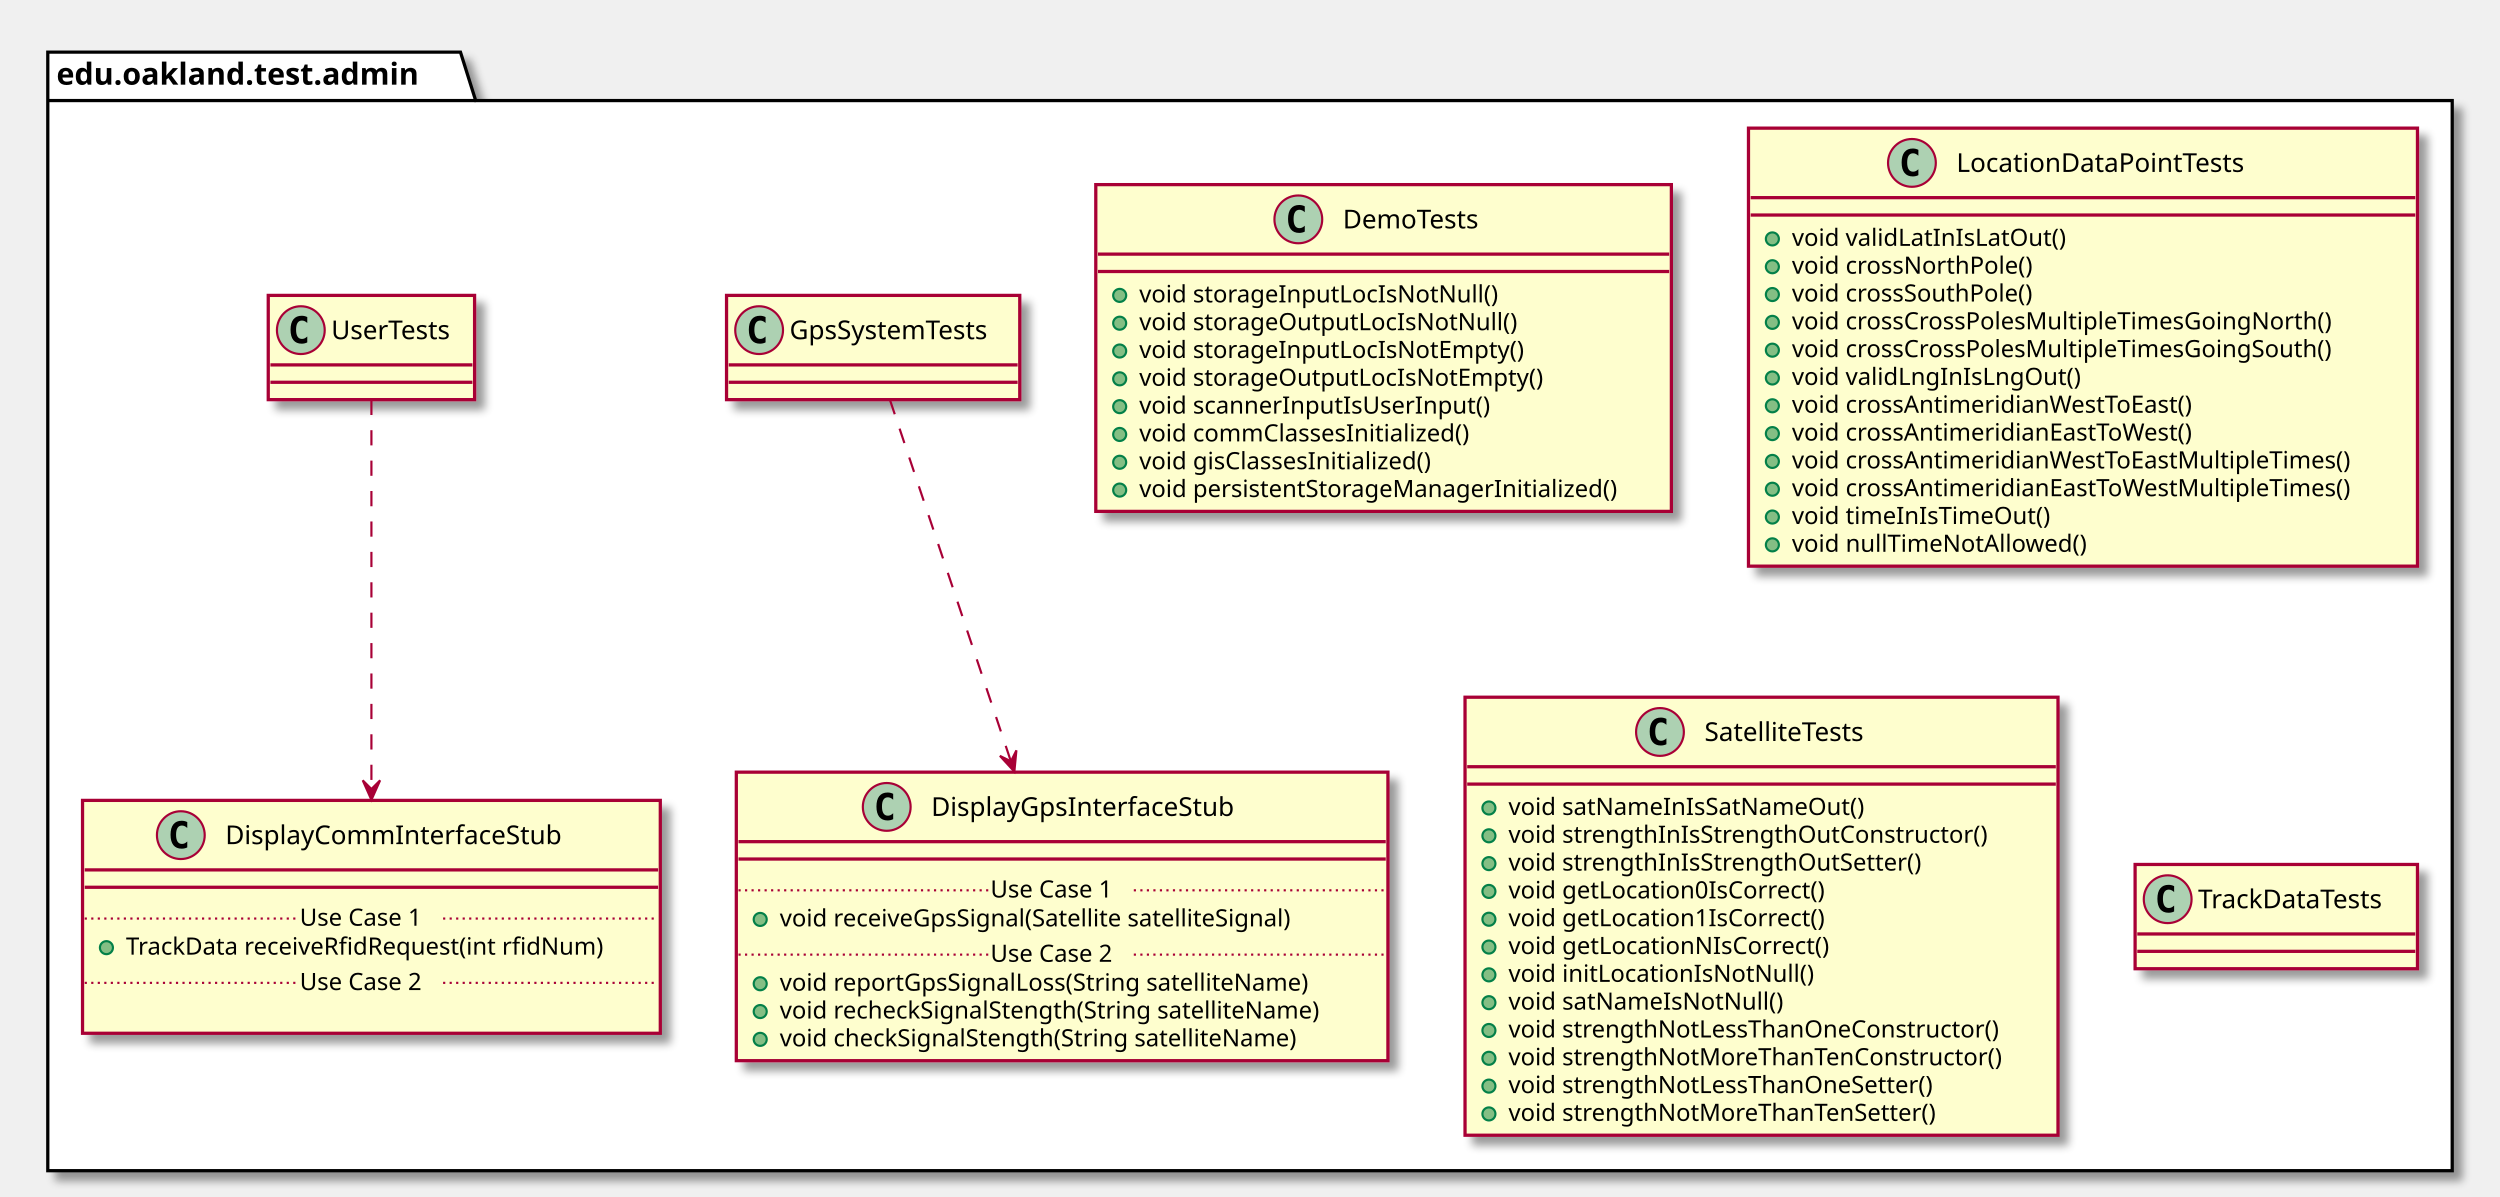
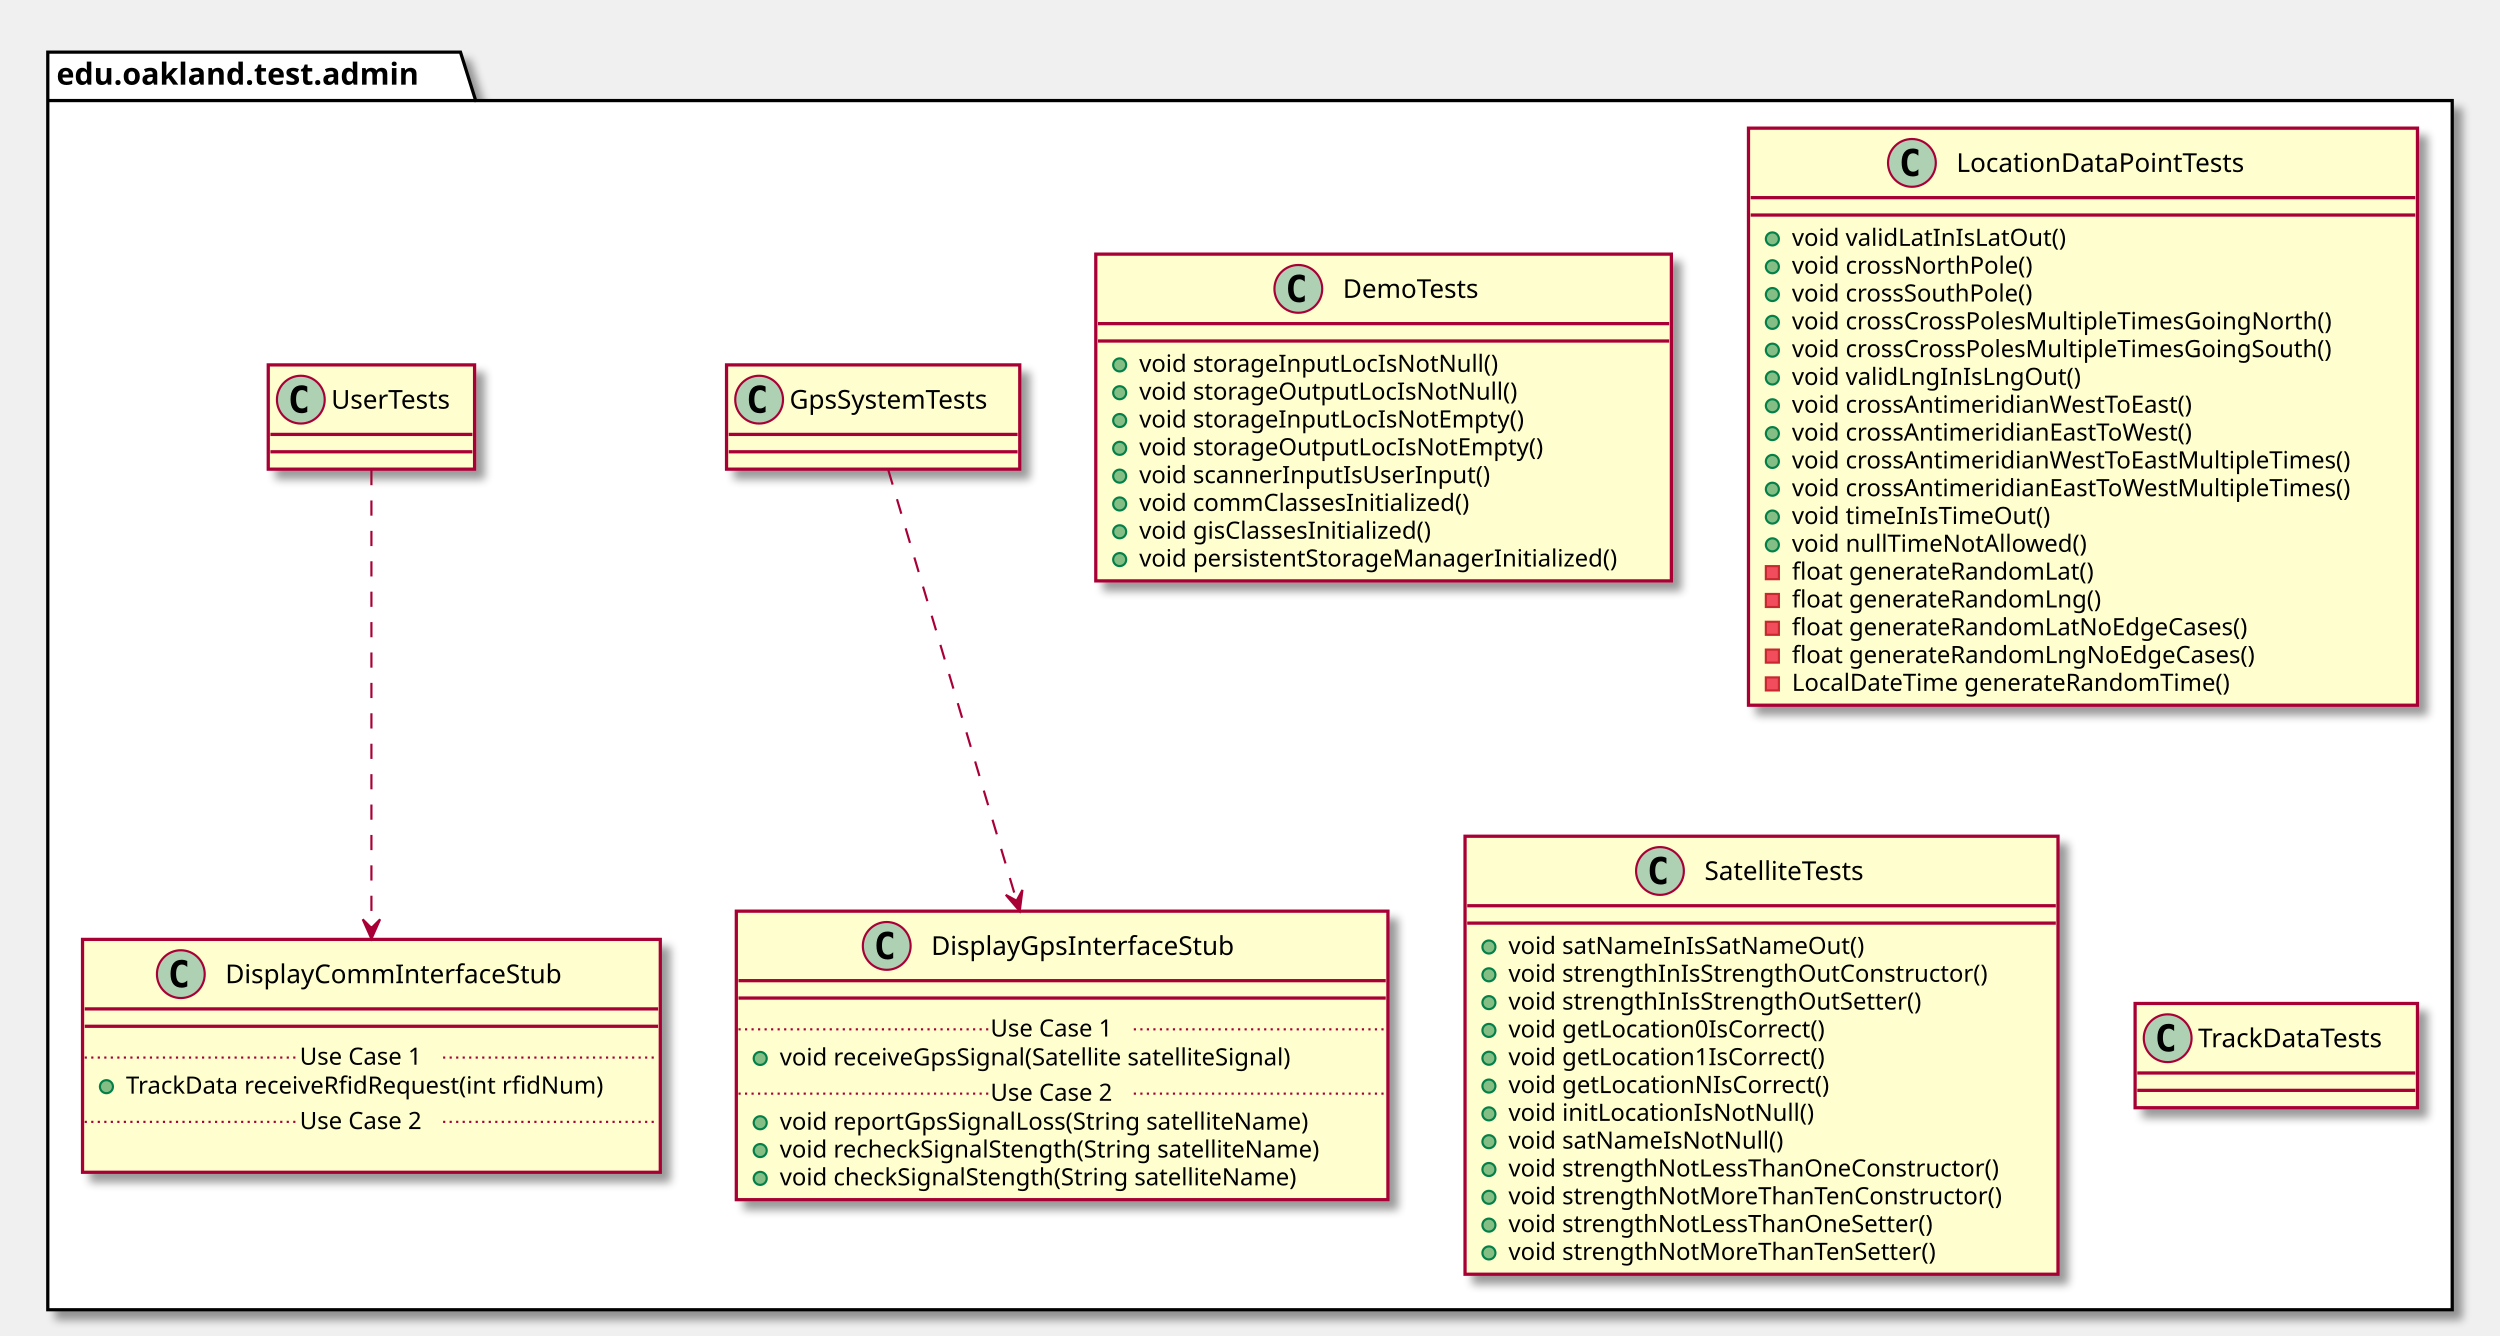
- <svg xmlns="http://www.w3.org/2000/svg" contentScriptType="application/ecmascript" contentStyleType="text/css" height="551px" preserveAspectRatio="none" style="width:1151px;height:551px;" version="1.1" viewBox="0 0 1151 551" width="1151px" zoomAndPan="magnify">
+ <svg xmlns="http://www.w3.org/2000/svg" contentScriptType="application/ecmascript" contentStyleType="text/css" height="615px" preserveAspectRatio="none" style="width:1151px;height:615px;" version="1.1" viewBox="0 0 1151 615" width="1151px" zoomAndPan="magnify">
  <defs>
-     <filter height="300%" id="fc34pk4ehwg17" width="300%" x="-1" y="-1">
+     <filter height="300%" id="fv2ipaeovh0az" width="300%" x="-1" y="-1">
      <feGaussianBlur result="blurOut" stdDeviation="2.0" />
      <feColorMatrix in="blurOut" result="blurOut2" type="matrix" values="0 0 0 0 0 0 0 0 0 0 0 0 0 0 0 0 0 0 .4 0" />
      <feOffset dx="4.0" dy="4.0" in="blurOut2" result="blurOut3" />
      <feBlend in="SourceGraphic" in2="blurOut3" mode="normal" />
    </filter>
  </defs>
  <g>
-     <polygon fill="#FFFFFF" filter="url(#fc34pk4ehwg17)" points="22,24,212,24,219,46.297,1129,46.297,1129,539,22,539,22,24" style="stroke: #000000; stroke-width: 1.5;" />
+     <polygon fill="#FFFFFF" filter="url(#fv2ipaeovh0az)" points="22,24,212,24,219,46.297,1129,46.297,1129,603,22,603,22,24" style="stroke: #000000; stroke-width: 1.5;" />
    <line style="stroke: #000000; stroke-width: 1.5;" x1="22" x2="219" y1="46.297" y2="46.297" />
    <text fill="#000000" font-family="sans-serif" font-size="14" font-weight="bold" lengthAdjust="spacingAndGlyphs" textLength="184" x="26" y="38.995">edu.oakland.test.admin</text>
-     <rect fill="#FEFECE" filter="url(#fc34pk4ehwg17)" height="150.438" id="DemoTests" style="stroke: #A80036; stroke-width: 1.5;" width="265" x="504.5" y="85" />
-     <ellipse cx="597.75" cy="101" fill="#ADD1B2" rx="11" ry="11" style="stroke: #A80036; stroke-width: 1.0;" />
-     <path d="M600.719,106.641 Q600.141,106.938 599.5,107.078 Q598.859,107.234 598.156,107.234 Q595.656,107.234 594.328,105.594 Q593.016,103.938 593.016,100.812 Q593.016,97.688 594.328,96.031 Q595.656,94.375 598.156,94.375 Q598.859,94.375 599.5,94.531 Q600.156,94.688 600.719,94.984 L600.719,97.703 Q600.094,97.125 599.5,96.859 Q598.906,96.578 598.281,96.578 Q596.938,96.578 596.25,97.656 Q595.562,98.719 595.562,100.812 Q595.562,102.906 596.25,103.984 Q596.938,105.047 598.281,105.047 Q598.906,105.047 599.5,104.781 Q600.094,104.5 600.719,103.922 L600.719,106.641 Z " />
-     <text fill="#000000" font-family="sans-serif" font-size="12" lengthAdjust="spacingAndGlyphs" textLength="70" x="618.25" y="105.154">DemoTests</text>
-     <line style="stroke: #A80036; stroke-width: 1.5;" x1="505.5" x2="768.5" y1="117" y2="117" />
-     <line style="stroke: #A80036; stroke-width: 1.5;" x1="505.5" x2="768.5" y1="125" y2="125" />
-     <ellipse cx="515.5" cy="136" fill="#84BE84" rx="3" ry="3" style="stroke: #038048; stroke-width: 1.0;" />
-     <text fill="#000000" font-family="sans-serif" font-size="11" lengthAdjust="spacingAndGlyphs" textLength="176" x="524.5" y="139.21">void storageInputLocIsNotNull()</text>
-     <ellipse cx="515.5" cy="148.805" fill="#84BE84" rx="3" ry="3" style="stroke: #038048; stroke-width: 1.0;" />
-     <text fill="#000000" font-family="sans-serif" font-size="11" lengthAdjust="spacingAndGlyphs" textLength="186" x="524.5" y="152.015">void storageOutputLocIsNotNull()</text>
-     <ellipse cx="515.5" cy="161.609" fill="#84BE84" rx="3" ry="3" style="stroke: #038048; stroke-width: 1.0;" />
-     <text fill="#000000" font-family="sans-serif" font-size="11" lengthAdjust="spacingAndGlyphs" textLength="190" x="524.5" y="164.82">void storageInputLocIsNotEmpty()</text>
-     <ellipse cx="515.5" cy="174.414" fill="#84BE84" rx="3" ry="3" style="stroke: #038048; stroke-width: 1.0;" />
-     <text fill="#000000" font-family="sans-serif" font-size="11" lengthAdjust="spacingAndGlyphs" textLength="200" x="524.5" y="177.625">void storageOutputLocIsNotEmpty()</text>
-     <ellipse cx="515.5" cy="187.219" fill="#84BE84" rx="3" ry="3" style="stroke: #038048; stroke-width: 1.0;" />
-     <text fill="#000000" font-family="sans-serif" font-size="11" lengthAdjust="spacingAndGlyphs" textLength="174" x="524.5" y="190.429">void scannerInputIsUserInput()</text>
-     <ellipse cx="515.5" cy="200.023" fill="#84BE84" rx="3" ry="3" style="stroke: #038048; stroke-width: 1.0;" />
-     <text fill="#000000" font-family="sans-serif" font-size="11" lengthAdjust="spacingAndGlyphs" textLength="168" x="524.5" y="203.234">void commClassesInitialized()</text>
-     <ellipse cx="515.5" cy="212.828" fill="#84BE84" rx="3" ry="3" style="stroke: #038048; stroke-width: 1.0;" />
-     <text fill="#000000" font-family="sans-serif" font-size="11" lengthAdjust="spacingAndGlyphs" textLength="150" x="524.5" y="216.039">void gisClassesInitialized()</text>
-     <ellipse cx="515.5" cy="225.633" fill="#84BE84" rx="3" ry="3" style="stroke: #038048; stroke-width: 1.0;" />
-     <text fill="#000000" font-family="sans-serif" font-size="11" lengthAdjust="spacingAndGlyphs" textLength="239" x="524.5" y="228.843">void persistentStorageManagerInitialized()</text>
-     <rect fill="#FEFECE" filter="url(#fc34pk4ehwg17)" height="48" id="GpsSystemTests" style="stroke: #A80036; stroke-width: 1.5;" width="135" x="334.5" y="136" />
-     <ellipse cx="349.5" cy="152" fill="#ADD1B2" rx="11" ry="11" style="stroke: #A80036; stroke-width: 1.0;" />
-     <path d="M352.469,157.641 Q351.891,157.938 351.25,158.078 Q350.609,158.234 349.906,158.234 Q347.406,158.234 346.078,156.594 Q344.766,154.938 344.766,151.812 Q344.766,148.688 346.078,147.031 Q347.406,145.375 349.906,145.375 Q350.609,145.375 351.25,145.531 Q351.906,145.688 352.469,145.984 L352.469,148.703 Q351.844,148.125 351.25,147.859 Q350.656,147.578 350.031,147.578 Q348.688,147.578 348,148.656 Q347.312,149.719 347.312,151.812 Q347.312,153.906 348,154.984 Q348.688,156.047 350.031,156.047 Q350.656,156.047 351.25,155.781 Q351.844,155.5 352.469,154.922 L352.469,157.641 Z " />
-     <text fill="#000000" font-family="sans-serif" font-size="12" lengthAdjust="spacingAndGlyphs" textLength="103" x="363.5" y="156.154">GpsSystemTests</text>
-     <line style="stroke: #A80036; stroke-width: 1.5;" x1="335.5" x2="468.5" y1="168" y2="168" />
-     <line style="stroke: #A80036; stroke-width: 1.5;" x1="335.5" x2="468.5" y1="176" y2="176" />
-     <rect fill="#FEFECE" filter="url(#fc34pk4ehwg17)" height="132.828" id="DisplayGpsInterfaceStub" style="stroke: #A80036; stroke-width: 1.5;" width="300" x="339" y="355.5" />
-     <ellipse cx="408.25" cy="371.5" fill="#ADD1B2" rx="11" ry="11" style="stroke: #A80036; stroke-width: 1.0;" />
-     <path d="M411.219,377.141 Q410.641,377.438 410,377.578 Q409.359,377.734 408.656,377.734 Q406.156,377.734 404.828,376.094 Q403.516,374.438 403.516,371.312 Q403.516,368.188 404.828,366.531 Q406.156,364.875 408.656,364.875 Q409.359,364.875 410,365.031 Q410.656,365.188 411.219,365.484 L411.219,368.203 Q410.594,367.625 410,367.359 Q409.406,367.078 408.781,367.078 Q407.438,367.078 406.75,368.156 Q406.062,369.219 406.062,371.312 Q406.062,373.406 406.75,374.484 Q407.438,375.547 408.781,375.547 Q409.406,375.547 410,375.281 Q410.594,375 411.219,374.422 L411.219,377.141 Z " />
-     <text fill="#000000" font-family="sans-serif" font-size="12" lengthAdjust="spacingAndGlyphs" textLength="153" x="428.75" y="375.654">DisplayGpsInterfaceStub</text>
-     <line style="stroke: #A80036; stroke-width: 1.5;" x1="340" x2="638" y1="387.5" y2="387.5" />
-     <line style="stroke: #A80036; stroke-width: 1.5;" x1="340" x2="638" y1="395.5" y2="395.5" />
-     <ellipse cx="350" cy="423.305" fill="#84BE84" rx="3" ry="3" style="stroke: #038048; stroke-width: 1.0;" />
-     <text fill="#000000" font-family="sans-serif" font-size="11" lengthAdjust="spacingAndGlyphs" textLength="264" x="359" y="426.515">void receiveGpsSignal(Satellite satelliteSignal)</text>
-     <line style="stroke: #A80036; stroke-width: 1.0; stroke-dasharray: 1.0,2.0;" x1="340" x2="456" y1="409.902" y2="409.902" />
-     <text fill="#000000" font-family="sans-serif" font-size="11" lengthAdjust="spacingAndGlyphs" textLength="66" x="456" y="413.21">Use Case 1</text>
-     <line style="stroke: #A80036; stroke-width: 1.0; stroke-dasharray: 1.0,2.0;" x1="522" x2="638" y1="409.902" y2="409.902" />
-     <ellipse cx="350" cy="452.914" fill="#84BE84" rx="3" ry="3" style="stroke: #038048; stroke-width: 1.0;" />
-     <text fill="#000000" font-family="sans-serif" font-size="11" lengthAdjust="spacingAndGlyphs" textLength="271" x="359" y="456.125">void reportGpsSignalLoss(String satelliteName)</text>
-     <ellipse cx="350" cy="465.719" fill="#84BE84" rx="3" ry="3" style="stroke: #038048; stroke-width: 1.0;" />
-     <text fill="#000000" font-family="sans-serif" font-size="11" lengthAdjust="spacingAndGlyphs" textLength="274" x="359" y="468.929">void recheckSignalStength(String satelliteName)</text>
-     <ellipse cx="350" cy="478.523" fill="#84BE84" rx="3" ry="3" style="stroke: #038048; stroke-width: 1.0;" />
-     <text fill="#000000" font-family="sans-serif" font-size="11" lengthAdjust="spacingAndGlyphs" textLength="262" x="359" y="481.734">void checkSignalStength(String satelliteName)</text>
-     <line style="stroke: #A80036; stroke-width: 1.0; stroke-dasharray: 1.0,2.0;" x1="340" x2="456" y1="439.512" y2="439.512" />
-     <text fill="#000000" font-family="sans-serif" font-size="11" lengthAdjust="spacingAndGlyphs" textLength="66" x="456" y="442.82">Use Case 2</text>
-     <line style="stroke: #A80036; stroke-width: 1.0; stroke-dasharray: 1.0,2.0;" x1="522" x2="638" y1="439.512" y2="439.512" />
-     <rect fill="#FEFECE" filter="url(#fc34pk4ehwg17)" height="48" id="UserTests" style="stroke: #A80036; stroke-width: 1.5;" width="95" x="123.5" y="136" />
-     <ellipse cx="138.5" cy="152" fill="#ADD1B2" rx="11" ry="11" style="stroke: #A80036; stroke-width: 1.0;" />
-     <path d="M141.469,157.641 Q140.891,157.938 140.25,158.078 Q139.609,158.234 138.906,158.234 Q136.406,158.234 135.078,156.594 Q133.766,154.938 133.766,151.812 Q133.766,148.688 135.078,147.031 Q136.406,145.375 138.906,145.375 Q139.609,145.375 140.25,145.531 Q140.906,145.688 141.469,145.984 L141.469,148.703 Q140.844,148.125 140.25,147.859 Q139.656,147.578 139.031,147.578 Q137.688,147.578 137,148.656 Q136.312,149.719 136.312,151.812 Q136.312,153.906 137,154.984 Q137.688,156.047 139.031,156.047 Q139.656,156.047 140.25,155.781 Q140.844,155.5 141.469,154.922 L141.469,157.641 Z " />
-     <text fill="#000000" font-family="sans-serif" font-size="12" lengthAdjust="spacingAndGlyphs" textLength="63" x="152.5" y="156.154">UserTests</text>
-     <line style="stroke: #A80036; stroke-width: 1.5;" x1="124.5" x2="217.5" y1="168" y2="168" />
-     <line style="stroke: #A80036; stroke-width: 1.5;" x1="124.5" x2="217.5" y1="176" y2="176" />
-     <rect fill="#FEFECE" filter="url(#fc34pk4ehwg17)" height="107.219" id="DisplayCommInterfaceStub" style="stroke: #A80036; stroke-width: 1.5;" width="266" x="38" y="368.5" />
-     <ellipse cx="83.25" cy="384.5" fill="#ADD1B2" rx="11" ry="11" style="stroke: #A80036; stroke-width: 1.0;" />
-     <path d="M86.219,390.141 Q85.641,390.438 85,390.578 Q84.359,390.734 83.656,390.734 Q81.156,390.734 79.828,389.094 Q78.516,387.438 78.516,384.312 Q78.516,381.188 79.828,379.531 Q81.156,377.875 83.656,377.875 Q84.359,377.875 85,378.031 Q85.656,378.188 86.219,378.484 L86.219,381.203 Q85.594,380.625 85,380.359 Q84.406,380.078 83.781,380.078 Q82.438,380.078 81.75,381.156 Q81.062,382.219 81.062,384.312 Q81.062,386.406 81.75,387.484 Q82.438,388.547 83.781,388.547 Q84.406,388.547 85,388.281 Q85.594,388 86.219,387.422 L86.219,390.141 Z " />
-     <text fill="#000000" font-family="sans-serif" font-size="12" lengthAdjust="spacingAndGlyphs" textLength="167" x="103.75" y="388.654">DisplayCommInterfaceStub</text>
-     <line style="stroke: #A80036; stroke-width: 1.5;" x1="39" x2="303" y1="400.5" y2="400.5" />
-     <line style="stroke: #A80036; stroke-width: 1.5;" x1="39" x2="303" y1="408.5" y2="408.5" />
-     <ellipse cx="49" cy="436.305" fill="#84BE84" rx="3" ry="3" style="stroke: #038048; stroke-width: 1.0;" />
-     <text fill="#000000" font-family="sans-serif" font-size="11" lengthAdjust="spacingAndGlyphs" textLength="240" x="58" y="439.515">TrackData receiveRfidRequest(int rfidNum)</text>
-     <line style="stroke: #A80036; stroke-width: 1.0; stroke-dasharray: 1.0,2.0;" x1="39" x2="138" y1="422.902" y2="422.902" />
-     <text fill="#000000" font-family="sans-serif" font-size="11" lengthAdjust="spacingAndGlyphs" textLength="66" x="138" y="426.21">Use Case 1</text>
-     <line style="stroke: #A80036; stroke-width: 1.0; stroke-dasharray: 1.0,2.0;" x1="204" x2="303" y1="422.902" y2="422.902" />
-     <text fill="#000000" font-family="sans-serif" font-size="11" lengthAdjust="spacingAndGlyphs" textLength="0" x="48" y="469.125" />
-     <line style="stroke: #A80036; stroke-width: 1.0; stroke-dasharray: 1.0,2.0;" x1="39" x2="138" y1="452.512" y2="452.512" />
-     <text fill="#000000" font-family="sans-serif" font-size="11" lengthAdjust="spacingAndGlyphs" textLength="66" x="138" y="455.82">Use Case 2</text>
-     <line style="stroke: #A80036; stroke-width: 1.0; stroke-dasharray: 1.0,2.0;" x1="204" x2="303" y1="452.512" y2="452.512" />
-     <rect fill="#FEFECE" filter="url(#fc34pk4ehwg17)" height="201.656" id="LocationDataPointTests" style="stroke: #A80036; stroke-width: 1.5;" width="308" x="805" y="59" />
+     <rect fill="#FEFECE" filter="url(#fv2ipaeovh0az)" height="150.438" id="DemoTests" style="stroke: #A80036; stroke-width: 1.5;" width="265" x="504.5" y="117" />
+     <ellipse cx="597.75" cy="133" fill="#ADD1B2" rx="11" ry="11" style="stroke: #A80036; stroke-width: 1.0;" />
+     <path d="M600.719,138.641 Q600.141,138.938 599.5,139.078 Q598.859,139.234 598.156,139.234 Q595.656,139.234 594.328,137.594 Q593.016,135.938 593.016,132.812 Q593.016,129.688 594.328,128.031 Q595.656,126.375 598.156,126.375 Q598.859,126.375 599.5,126.531 Q600.156,126.688 600.719,126.984 L600.719,129.703 Q600.094,129.125 599.5,128.859 Q598.906,128.578 598.281,128.578 Q596.938,128.578 596.25,129.656 Q595.562,130.719 595.562,132.812 Q595.562,134.906 596.25,135.984 Q596.938,137.047 598.281,137.047 Q598.906,137.047 599.5,136.781 Q600.094,136.5 600.719,135.922 L600.719,138.641 Z " />
+     <text fill="#000000" font-family="sans-serif" font-size="12" lengthAdjust="spacingAndGlyphs" textLength="70" x="618.25" y="137.154">DemoTests</text>
+     <line style="stroke: #A80036; stroke-width: 1.5;" x1="505.5" x2="768.5" y1="149" y2="149" />
+     <line style="stroke: #A80036; stroke-width: 1.5;" x1="505.5" x2="768.5" y1="157" y2="157" />
+     <ellipse cx="515.5" cy="168" fill="#84BE84" rx="3" ry="3" style="stroke: #038048; stroke-width: 1.0;" />
+     <text fill="#000000" font-family="sans-serif" font-size="11" lengthAdjust="spacingAndGlyphs" textLength="176" x="524.5" y="171.21">void storageInputLocIsNotNull()</text>
+     <ellipse cx="515.5" cy="180.805" fill="#84BE84" rx="3" ry="3" style="stroke: #038048; stroke-width: 1.0;" />
+     <text fill="#000000" font-family="sans-serif" font-size="11" lengthAdjust="spacingAndGlyphs" textLength="186" x="524.5" y="184.015">void storageOutputLocIsNotNull()</text>
+     <ellipse cx="515.5" cy="193.609" fill="#84BE84" rx="3" ry="3" style="stroke: #038048; stroke-width: 1.0;" />
+     <text fill="#000000" font-family="sans-serif" font-size="11" lengthAdjust="spacingAndGlyphs" textLength="190" x="524.5" y="196.82">void storageInputLocIsNotEmpty()</text>
+     <ellipse cx="515.5" cy="206.414" fill="#84BE84" rx="3" ry="3" style="stroke: #038048; stroke-width: 1.0;" />
+     <text fill="#000000" font-family="sans-serif" font-size="11" lengthAdjust="spacingAndGlyphs" textLength="200" x="524.5" y="209.625">void storageOutputLocIsNotEmpty()</text>
+     <ellipse cx="515.5" cy="219.219" fill="#84BE84" rx="3" ry="3" style="stroke: #038048; stroke-width: 1.0;" />
+     <text fill="#000000" font-family="sans-serif" font-size="11" lengthAdjust="spacingAndGlyphs" textLength="174" x="524.5" y="222.429">void scannerInputIsUserInput()</text>
+     <ellipse cx="515.5" cy="232.023" fill="#84BE84" rx="3" ry="3" style="stroke: #038048; stroke-width: 1.0;" />
+     <text fill="#000000" font-family="sans-serif" font-size="11" lengthAdjust="spacingAndGlyphs" textLength="168" x="524.5" y="235.234">void commClassesInitialized()</text>
+     <ellipse cx="515.5" cy="244.828" fill="#84BE84" rx="3" ry="3" style="stroke: #038048; stroke-width: 1.0;" />
+     <text fill="#000000" font-family="sans-serif" font-size="11" lengthAdjust="spacingAndGlyphs" textLength="150" x="524.5" y="248.039">void gisClassesInitialized()</text>
+     <ellipse cx="515.5" cy="257.633" fill="#84BE84" rx="3" ry="3" style="stroke: #038048; stroke-width: 1.0;" />
+     <text fill="#000000" font-family="sans-serif" font-size="11" lengthAdjust="spacingAndGlyphs" textLength="239" x="524.5" y="260.843">void persistentStorageManagerInitialized()</text>
+     <rect fill="#FEFECE" filter="url(#fv2ipaeovh0az)" height="48" id="GpsSystemTests" style="stroke: #A80036; stroke-width: 1.5;" width="135" x="334.5" y="168" />
+     <ellipse cx="349.5" cy="184" fill="#ADD1B2" rx="11" ry="11" style="stroke: #A80036; stroke-width: 1.0;" />
+     <path d="M352.469,189.641 Q351.891,189.938 351.25,190.078 Q350.609,190.234 349.906,190.234 Q347.406,190.234 346.078,188.594 Q344.766,186.938 344.766,183.812 Q344.766,180.688 346.078,179.031 Q347.406,177.375 349.906,177.375 Q350.609,177.375 351.25,177.531 Q351.906,177.688 352.469,177.984 L352.469,180.703 Q351.844,180.125 351.25,179.859 Q350.656,179.578 350.031,179.578 Q348.688,179.578 348,180.656 Q347.312,181.719 347.312,183.812 Q347.312,185.906 348,186.984 Q348.688,188.047 350.031,188.047 Q350.656,188.047 351.25,187.781 Q351.844,187.5 352.469,186.922 L352.469,189.641 Z " />
+     <text fill="#000000" font-family="sans-serif" font-size="12" lengthAdjust="spacingAndGlyphs" textLength="103" x="363.5" y="188.154">GpsSystemTests</text>
+     <line style="stroke: #A80036; stroke-width: 1.5;" x1="335.5" x2="468.5" y1="200" y2="200" />
+     <line style="stroke: #A80036; stroke-width: 1.5;" x1="335.5" x2="468.5" y1="208" y2="208" />
+     <rect fill="#FEFECE" filter="url(#fv2ipaeovh0az)" height="132.828" id="DisplayGpsInterfaceStub" style="stroke: #A80036; stroke-width: 1.5;" width="300" x="339" y="419.5" />
+     <ellipse cx="408.25" cy="435.5" fill="#ADD1B2" rx="11" ry="11" style="stroke: #A80036; stroke-width: 1.0;" />
+     <path d="M411.219,441.141 Q410.641,441.438 410,441.578 Q409.359,441.734 408.656,441.734 Q406.156,441.734 404.828,440.094 Q403.516,438.438 403.516,435.312 Q403.516,432.188 404.828,430.531 Q406.156,428.875 408.656,428.875 Q409.359,428.875 410,429.031 Q410.656,429.188 411.219,429.484 L411.219,432.203 Q410.594,431.625 410,431.359 Q409.406,431.078 408.781,431.078 Q407.438,431.078 406.75,432.156 Q406.062,433.219 406.062,435.312 Q406.062,437.406 406.75,438.484 Q407.438,439.547 408.781,439.547 Q409.406,439.547 410,439.281 Q410.594,439 411.219,438.422 L411.219,441.141 Z " />
+     <text fill="#000000" font-family="sans-serif" font-size="12" lengthAdjust="spacingAndGlyphs" textLength="153" x="428.75" y="439.654">DisplayGpsInterfaceStub</text>
+     <line style="stroke: #A80036; stroke-width: 1.5;" x1="340" x2="638" y1="451.5" y2="451.5" />
+     <line style="stroke: #A80036; stroke-width: 1.5;" x1="340" x2="638" y1="459.5" y2="459.5" />
+     <ellipse cx="350" cy="487.305" fill="#84BE84" rx="3" ry="3" style="stroke: #038048; stroke-width: 1.0;" />
+     <text fill="#000000" font-family="sans-serif" font-size="11" lengthAdjust="spacingAndGlyphs" textLength="264" x="359" y="490.515">void receiveGpsSignal(Satellite satelliteSignal)</text>
+     <line style="stroke: #A80036; stroke-width: 1.0; stroke-dasharray: 1.0,2.0;" x1="340" x2="456" y1="473.902" y2="473.902" />
+     <text fill="#000000" font-family="sans-serif" font-size="11" lengthAdjust="spacingAndGlyphs" textLength="66" x="456" y="477.21">Use Case 1</text>
+     <line style="stroke: #A80036; stroke-width: 1.0; stroke-dasharray: 1.0,2.0;" x1="522" x2="638" y1="473.902" y2="473.902" />
+     <ellipse cx="350" cy="516.914" fill="#84BE84" rx="3" ry="3" style="stroke: #038048; stroke-width: 1.0;" />
+     <text fill="#000000" font-family="sans-serif" font-size="11" lengthAdjust="spacingAndGlyphs" textLength="271" x="359" y="520.125">void reportGpsSignalLoss(String satelliteName)</text>
+     <ellipse cx="350" cy="529.719" fill="#84BE84" rx="3" ry="3" style="stroke: #038048; stroke-width: 1.0;" />
+     <text fill="#000000" font-family="sans-serif" font-size="11" lengthAdjust="spacingAndGlyphs" textLength="274" x="359" y="532.929">void recheckSignalStength(String satelliteName)</text>
+     <ellipse cx="350" cy="542.523" fill="#84BE84" rx="3" ry="3" style="stroke: #038048; stroke-width: 1.0;" />
+     <text fill="#000000" font-family="sans-serif" font-size="11" lengthAdjust="spacingAndGlyphs" textLength="262" x="359" y="545.734">void checkSignalStength(String satelliteName)</text>
+     <line style="stroke: #A80036; stroke-width: 1.0; stroke-dasharray: 1.0,2.0;" x1="340" x2="456" y1="503.512" y2="503.512" />
+     <text fill="#000000" font-family="sans-serif" font-size="11" lengthAdjust="spacingAndGlyphs" textLength="66" x="456" y="506.82">Use Case 2</text>
+     <line style="stroke: #A80036; stroke-width: 1.0; stroke-dasharray: 1.0,2.0;" x1="522" x2="638" y1="503.512" y2="503.512" />
+     <rect fill="#FEFECE" filter="url(#fv2ipaeovh0az)" height="48" id="UserTests" style="stroke: #A80036; stroke-width: 1.5;" width="95" x="123.5" y="168" />
+     <ellipse cx="138.5" cy="184" fill="#ADD1B2" rx="11" ry="11" style="stroke: #A80036; stroke-width: 1.0;" />
+     <path d="M141.469,189.641 Q140.891,189.938 140.25,190.078 Q139.609,190.234 138.906,190.234 Q136.406,190.234 135.078,188.594 Q133.766,186.938 133.766,183.812 Q133.766,180.688 135.078,179.031 Q136.406,177.375 138.906,177.375 Q139.609,177.375 140.25,177.531 Q140.906,177.688 141.469,177.984 L141.469,180.703 Q140.844,180.125 140.25,179.859 Q139.656,179.578 139.031,179.578 Q137.688,179.578 137,180.656 Q136.312,181.719 136.312,183.812 Q136.312,185.906 137,186.984 Q137.688,188.047 139.031,188.047 Q139.656,188.047 140.25,187.781 Q140.844,187.5 141.469,186.922 L141.469,189.641 Z " />
+     <text fill="#000000" font-family="sans-serif" font-size="12" lengthAdjust="spacingAndGlyphs" textLength="63" x="152.5" y="188.154">UserTests</text>
+     <line style="stroke: #A80036; stroke-width: 1.5;" x1="124.5" x2="217.5" y1="200" y2="200" />
+     <line style="stroke: #A80036; stroke-width: 1.5;" x1="124.5" x2="217.5" y1="208" y2="208" />
+     <rect fill="#FEFECE" filter="url(#fv2ipaeovh0az)" height="107.219" id="DisplayCommInterfaceStub" style="stroke: #A80036; stroke-width: 1.5;" width="266" x="38" y="432.5" />
+     <ellipse cx="83.25" cy="448.5" fill="#ADD1B2" rx="11" ry="11" style="stroke: #A80036; stroke-width: 1.0;" />
+     <path d="M86.219,454.141 Q85.641,454.438 85,454.578 Q84.359,454.734 83.656,454.734 Q81.156,454.734 79.828,453.094 Q78.516,451.438 78.516,448.312 Q78.516,445.188 79.828,443.531 Q81.156,441.875 83.656,441.875 Q84.359,441.875 85,442.031 Q85.656,442.188 86.219,442.484 L86.219,445.203 Q85.594,444.625 85,444.359 Q84.406,444.078 83.781,444.078 Q82.438,444.078 81.75,445.156 Q81.062,446.219 81.062,448.312 Q81.062,450.406 81.75,451.484 Q82.438,452.547 83.781,452.547 Q84.406,452.547 85,452.281 Q85.594,452 86.219,451.422 L86.219,454.141 Z " />
+     <text fill="#000000" font-family="sans-serif" font-size="12" lengthAdjust="spacingAndGlyphs" textLength="167" x="103.75" y="452.654">DisplayCommInterfaceStub</text>
+     <line style="stroke: #A80036; stroke-width: 1.5;" x1="39" x2="303" y1="464.5" y2="464.5" />
+     <line style="stroke: #A80036; stroke-width: 1.5;" x1="39" x2="303" y1="472.5" y2="472.5" />
+     <ellipse cx="49" cy="500.305" fill="#84BE84" rx="3" ry="3" style="stroke: #038048; stroke-width: 1.0;" />
+     <text fill="#000000" font-family="sans-serif" font-size="11" lengthAdjust="spacingAndGlyphs" textLength="240" x="58" y="503.515">TrackData receiveRfidRequest(int rfidNum)</text>
+     <line style="stroke: #A80036; stroke-width: 1.0; stroke-dasharray: 1.0,2.0;" x1="39" x2="138" y1="486.902" y2="486.902" />
+     <text fill="#000000" font-family="sans-serif" font-size="11" lengthAdjust="spacingAndGlyphs" textLength="66" x="138" y="490.21">Use Case 1</text>
+     <line style="stroke: #A80036; stroke-width: 1.0; stroke-dasharray: 1.0,2.0;" x1="204" x2="303" y1="486.902" y2="486.902" />
+     <text fill="#000000" font-family="sans-serif" font-size="11" lengthAdjust="spacingAndGlyphs" textLength="0" x="48" y="533.125" />
+     <line style="stroke: #A80036; stroke-width: 1.0; stroke-dasharray: 1.0,2.0;" x1="39" x2="138" y1="516.512" y2="516.512" />
+     <text fill="#000000" font-family="sans-serif" font-size="11" lengthAdjust="spacingAndGlyphs" textLength="66" x="138" y="519.82">Use Case 2</text>
+     <line style="stroke: #A80036; stroke-width: 1.0; stroke-dasharray: 1.0,2.0;" x1="204" x2="303" y1="516.512" y2="516.512" />
+     <rect fill="#FEFECE" filter="url(#fv2ipaeovh0az)" height="265.68" id="LocationDataPointTests" style="stroke: #A80036; stroke-width: 1.5;" width="308" x="805" y="59" />
    <ellipse cx="880.25" cy="75" fill="#ADD1B2" rx="11" ry="11" style="stroke: #A80036; stroke-width: 1.0;" />
    <path d="M883.219,80.641 Q882.641,80.938 882,81.078 Q881.359,81.234 880.656,81.234 Q878.156,81.234 876.828,79.594 Q875.516,77.938 875.516,74.812 Q875.516,71.688 876.828,70.031 Q878.156,68.375 880.656,68.375 Q881.359,68.375 882,68.531 Q882.656,68.688 883.219,68.984 L883.219,71.703 Q882.594,71.125 882,70.859 Q881.406,70.578 880.781,70.578 Q879.438,70.578 878.75,71.656 Q878.062,72.719 878.062,74.812 Q878.062,76.906 878.75,77.984 Q879.438,79.047 880.781,79.047 Q881.406,79.047 882,78.781 Q882.594,78.5 883.219,77.922 L883.219,80.641 Z " />
    <text fill="#000000" font-family="sans-serif" font-size="12" lengthAdjust="spacingAndGlyphs" textLength="149" x="900.75" y="79.154">LocationDataPointTests</text>
    <line style="stroke: #A80036; stroke-width: 1.5;" x1="806" x2="1112" y1="91" y2="91" />
    <line style="stroke: #A80036; stroke-width: 1.5;" x1="806" x2="1112" y1="99" y2="99" />
    <ellipse cx="816" cy="110" fill="#84BE84" rx="3" ry="3" style="stroke: #038048; stroke-width: 1.0;" />
    <text fill="#000000" font-family="sans-serif" font-size="11" lengthAdjust="spacingAndGlyphs" textLength="135" x="825" y="113.21">void validLatInIsLatOut()</text>
    <ellipse cx="816" cy="122.805" fill="#84BE84" rx="3" ry="3" style="stroke: #038048; stroke-width: 1.0;" />
    <text fill="#000000" font-family="sans-serif" font-size="11" lengthAdjust="spacingAndGlyphs" textLength="122" x="825" y="126.015">void crossNorthPole()</text>
    <ellipse cx="816" cy="135.609" fill="#84BE84" rx="3" ry="3" style="stroke: #038048; stroke-width: 1.0;" />
    <text fill="#000000" font-family="sans-serif" font-size="11" lengthAdjust="spacingAndGlyphs" textLength="124" x="825" y="138.82">void crossSouthPole()</text>
    <ellipse cx="816" cy="148.414" fill="#84BE84" rx="3" ry="3" style="stroke: #038048; stroke-width: 1.0;" />
    <text fill="#000000" font-family="sans-serif" font-size="11" lengthAdjust="spacingAndGlyphs" textLength="274" x="825" y="151.625">void crossCrossPolesMultipleTimesGoingNorth()</text>
    <ellipse cx="816" cy="161.219" fill="#84BE84" rx="3" ry="3" style="stroke: #038048; stroke-width: 1.0;" />
    <text fill="#000000" font-family="sans-serif" font-size="11" lengthAdjust="spacingAndGlyphs" textLength="276" x="825" y="164.429">void crossCrossPolesMultipleTimesGoingSouth()</text>
    <ellipse cx="816" cy="174.023" fill="#84BE84" rx="3" ry="3" style="stroke: #038048; stroke-width: 1.0;" />
    <text fill="#000000" font-family="sans-serif" font-size="11" lengthAdjust="spacingAndGlyphs" textLength="141" x="825" y="177.234">void validLngInIsLngOut()</text>
    <ellipse cx="816" cy="186.828" fill="#84BE84" rx="3" ry="3" style="stroke: #038048; stroke-width: 1.0;" />
    <text fill="#000000" font-family="sans-serif" font-size="11" lengthAdjust="spacingAndGlyphs" textLength="204" x="825" y="190.039">void crossAntimeridianWestToEast()</text>
    <ellipse cx="816" cy="199.633" fill="#84BE84" rx="3" ry="3" style="stroke: #038048; stroke-width: 1.0;" />
    <text fill="#000000" font-family="sans-serif" font-size="11" lengthAdjust="spacingAndGlyphs" textLength="204" x="825" y="202.843">void crossAntimeridianEastToWest()</text>
    <ellipse cx="816" cy="212.438" fill="#84BE84" rx="3" ry="3" style="stroke: #038048; stroke-width: 1.0;" />
    <text fill="#000000" font-family="sans-serif" font-size="11" lengthAdjust="spacingAndGlyphs" textLength="282" x="825" y="215.648">void crossAntimeridianWestToEastMultipleTimes()</text>
    <ellipse cx="816" cy="225.242" fill="#84BE84" rx="3" ry="3" style="stroke: #038048; stroke-width: 1.0;" />
    <text fill="#000000" font-family="sans-serif" font-size="11" lengthAdjust="spacingAndGlyphs" textLength="282" x="825" y="228.453">void crossAntimeridianEastToWestMultipleTimes()</text>
    <ellipse cx="816" cy="238.047" fill="#84BE84" rx="3" ry="3" style="stroke: #038048; stroke-width: 1.0;" />
    <text fill="#000000" font-family="sans-serif" font-size="11" lengthAdjust="spacingAndGlyphs" textLength="128" x="825" y="241.257">void timeInIsTimeOut()</text>
    <ellipse cx="816" cy="250.852" fill="#84BE84" rx="3" ry="3" style="stroke: #038048; stroke-width: 1.0;" />
    <text fill="#000000" font-family="sans-serif" font-size="11" lengthAdjust="spacingAndGlyphs" textLength="145" x="825" y="254.062">void nullTimeNotAllowed()</text>
-     <rect fill="#FEFECE" filter="url(#fc34pk4ehwg17)" height="201.656" id="SatelliteTests" style="stroke: #A80036; stroke-width: 1.5;" width="273" x="674.5" y="321" />
-     <ellipse cx="764.25" cy="337" fill="#ADD1B2" rx="11" ry="11" style="stroke: #A80036; stroke-width: 1.0;" />
-     <path d="M767.219,342.641 Q766.641,342.938 766,343.078 Q765.359,343.234 764.656,343.234 Q762.156,343.234 760.828,341.594 Q759.516,339.938 759.516,336.812 Q759.516,333.688 760.828,332.031 Q762.156,330.375 764.656,330.375 Q765.359,330.375 766,330.531 Q766.656,330.688 767.219,330.984 L767.219,333.703 Q766.594,333.125 766,332.859 Q765.406,332.578 764.781,332.578 Q763.438,332.578 762.75,333.656 Q762.062,334.719 762.062,336.812 Q762.062,338.906 762.75,339.984 Q763.438,341.047 764.781,341.047 Q765.406,341.047 766,340.781 Q766.594,340.5 767.219,339.922 L767.219,342.641 Z " />
-     <text fill="#000000" font-family="sans-serif" font-size="12" lengthAdjust="spacingAndGlyphs" textLength="85" x="784.75" y="341.154">SatelliteTests</text>
-     <line style="stroke: #A80036; stroke-width: 1.5;" x1="675.5" x2="946.5" y1="353" y2="353" />
-     <line style="stroke: #A80036; stroke-width: 1.5;" x1="675.5" x2="946.5" y1="361" y2="361" />
-     <ellipse cx="685.5" cy="372" fill="#84BE84" rx="3" ry="3" style="stroke: #038048; stroke-width: 1.0;" />
-     <text fill="#000000" font-family="sans-serif" font-size="11" lengthAdjust="spacingAndGlyphs" textLength="178" x="694.5" y="375.21">void satNameInIsSatNameOut()</text>
-     <ellipse cx="685.5" cy="384.805" fill="#84BE84" rx="3" ry="3" style="stroke: #038048; stroke-width: 1.0;" />
-     <text fill="#000000" font-family="sans-serif" font-size="11" lengthAdjust="spacingAndGlyphs" textLength="239" x="694.5" y="388.015">void strengthInIsStrengthOutConstructor()</text>
-     <ellipse cx="685.5" cy="397.609" fill="#84BE84" rx="3" ry="3" style="stroke: #038048; stroke-width: 1.0;" />
-     <text fill="#000000" font-family="sans-serif" font-size="11" lengthAdjust="spacingAndGlyphs" textLength="207" x="694.5" y="400.82">void strengthInIsStrengthOutSetter()</text>
-     <ellipse cx="685.5" cy="410.414" fill="#84BE84" rx="3" ry="3" style="stroke: #038048; stroke-width: 1.0;" />
-     <text fill="#000000" font-family="sans-serif" font-size="11" lengthAdjust="spacingAndGlyphs" textLength="159" x="694.5" y="413.625">void getLocation0IsCorrect()</text>
-     <ellipse cx="685.5" cy="423.219" fill="#84BE84" rx="3" ry="3" style="stroke: #038048; stroke-width: 1.0;" />
-     <text fill="#000000" font-family="sans-serif" font-size="11" lengthAdjust="spacingAndGlyphs" textLength="159" x="694.5" y="426.429">void getLocation1IsCorrect()</text>
-     <ellipse cx="685.5" cy="436.023" fill="#84BE84" rx="3" ry="3" style="stroke: #038048; stroke-width: 1.0;" />
-     <text fill="#000000" font-family="sans-serif" font-size="11" lengthAdjust="spacingAndGlyphs" textLength="160" x="694.5" y="439.234">void getLocationNIsCorrect()</text>
-     <ellipse cx="685.5" cy="448.828" fill="#84BE84" rx="3" ry="3" style="stroke: #038048; stroke-width: 1.0;" />
-     <text fill="#000000" font-family="sans-serif" font-size="11" lengthAdjust="spacingAndGlyphs" textLength="149" x="694.5" y="452.039">void initLocationIsNotNull()</text>
-     <ellipse cx="685.5" cy="461.633" fill="#84BE84" rx="3" ry="3" style="stroke: #038048; stroke-width: 1.0;" />
-     <text fill="#000000" font-family="sans-serif" font-size="11" lengthAdjust="spacingAndGlyphs" textLength="136" x="694.5" y="464.843">void satNameIsNotNull()</text>
-     <ellipse cx="685.5" cy="474.438" fill="#84BE84" rx="3" ry="3" style="stroke: #038048; stroke-width: 1.0;" />
-     <text fill="#000000" font-family="sans-serif" font-size="11" lengthAdjust="spacingAndGlyphs" textLength="247" x="694.5" y="477.648">void strengthNotLessThanOneConstructor()</text>
-     <ellipse cx="685.5" cy="487.242" fill="#84BE84" rx="3" ry="3" style="stroke: #038048; stroke-width: 1.0;" />
-     <text fill="#000000" font-family="sans-serif" font-size="11" lengthAdjust="spacingAndGlyphs" textLength="246" x="694.5" y="490.453">void strengthNotMoreThanTenConstructor()</text>
-     <ellipse cx="685.5" cy="500.047" fill="#84BE84" rx="3" ry="3" style="stroke: #038048; stroke-width: 1.0;" />
-     <text fill="#000000" font-family="sans-serif" font-size="11" lengthAdjust="spacingAndGlyphs" textLength="215" x="694.5" y="503.257">void strengthNotLessThanOneSetter()</text>
-     <ellipse cx="685.5" cy="512.852" fill="#84BE84" rx="3" ry="3" style="stroke: #038048; stroke-width: 1.0;" />
-     <text fill="#000000" font-family="sans-serif" font-size="11" lengthAdjust="spacingAndGlyphs" textLength="214" x="694.5" y="516.062">void strengthNotMoreThanTenSetter()</text>
-     <rect fill="#FEFECE" filter="url(#fc34pk4ehwg17)" height="48" id="TrackDataTests" style="stroke: #A80036; stroke-width: 1.5;" width="130" x="983" y="398" />
-     <ellipse cx="998" cy="414" fill="#ADD1B2" rx="11" ry="11" style="stroke: #A80036; stroke-width: 1.0;" />
-     <path d="M1000.969,419.641 Q1000.391,419.938 999.75,420.078 Q999.109,420.234 998.406,420.234 Q995.906,420.234 994.578,418.594 Q993.266,416.938 993.266,413.812 Q993.266,410.688 994.578,409.031 Q995.906,407.375 998.406,407.375 Q999.109,407.375 999.75,407.531 Q1000.406,407.688 1000.969,407.984 L1000.969,410.703 Q1000.344,410.125 999.75,409.859 Q999.156,409.578 998.531,409.578 Q997.188,409.578 996.5,410.656 Q995.812,411.719 995.812,413.812 Q995.812,415.906 996.5,416.984 Q997.188,418.047 998.531,418.047 Q999.156,418.047 999.75,417.781 Q1000.344,417.5 1000.969,416.922 L1000.969,419.641 Z " />
-     <text fill="#000000" font-family="sans-serif" font-size="12" lengthAdjust="spacingAndGlyphs" textLength="98" x="1012" y="418.154">TrackDataTests</text>
-     <line style="stroke: #A80036; stroke-width: 1.5;" x1="984" x2="1112" y1="430" y2="430" />
-     <line style="stroke: #A80036; stroke-width: 1.5;" x1="984" x2="1112" y1="438" y2="438" />
-     <path d="M409.72,184.07 C422.07,220.99 446.78,294.81 465.34,350.3 " fill="none" id="GpsSystemTests-&gt;DisplayGpsInterfaceStub" style="stroke: #A80036; stroke-width: 1.0; stroke-dasharray: 7.0,7.0;" />
-     <polygon fill="#A80036" points="467.01,355.27,467.95,345.466,465.425,350.528,460.363,348.003,467.01,355.27" style="stroke: #A80036; stroke-width: 1.0;" />
-     <path d="M171,184.07 C171,223.94 171,306.87 171,363.24 " fill="none" id="UserTests-&gt;DisplayCommInterfaceStub" style="stroke: #A80036; stroke-width: 1.0; stroke-dasharray: 7.0,7.0;" />
-     <polygon fill="#A80036" points="171,368.27,175,359.27,171,363.27,167,359.27,171,368.27" style="stroke: #A80036; stroke-width: 1.0;" />
+     <rect fill="#F24D5C" height="6" style="stroke: #C82930; stroke-width: 1.0;" width="6" x="813" y="260.656" />
+     <text fill="#000000" font-family="sans-serif" font-size="11" lengthAdjust="spacingAndGlyphs" textLength="151" x="825" y="266.867">float generateRandomLat()</text>
+     <rect fill="#F24D5C" height="6" style="stroke: #C82930; stroke-width: 1.0;" width="6" x="813" y="273.461" />
+     <text fill="#000000" font-family="sans-serif" font-size="11" lengthAdjust="spacingAndGlyphs" textLength="154" x="825" y="279.671">float generateRandomLng()</text>
+     <rect fill="#F24D5C" height="6" style="stroke: #C82930; stroke-width: 1.0;" width="6" x="813" y="286.266" />
+     <text fill="#000000" font-family="sans-serif" font-size="11" lengthAdjust="spacingAndGlyphs" textLength="230" x="825" y="292.476">float generateRandomLatNoEdgeCases()</text>
+     <rect fill="#F24D5C" height="6" style="stroke: #C82930; stroke-width: 1.0;" width="6" x="813" y="299.07" />
+     <text fill="#000000" font-family="sans-serif" font-size="11" lengthAdjust="spacingAndGlyphs" textLength="233" x="825" y="305.281">float generateRandomLngNoEdgeCases()</text>
+     <rect fill="#F24D5C" height="6" style="stroke: #C82930; stroke-width: 1.0;" width="6" x="813" y="311.875" />
+     <text fill="#000000" font-family="sans-serif" font-size="11" lengthAdjust="spacingAndGlyphs" textLength="220" x="825" y="318.085">LocalDateTime generateRandomTime()</text>
+     <rect fill="#FEFECE" filter="url(#fv2ipaeovh0az)" height="201.656" id="SatelliteTests" style="stroke: #A80036; stroke-width: 1.5;" width="273" x="674.5" y="385" />
+     <ellipse cx="764.25" cy="401" fill="#ADD1B2" rx="11" ry="11" style="stroke: #A80036; stroke-width: 1.0;" />
+     <path d="M767.219,406.641 Q766.641,406.938 766,407.078 Q765.359,407.234 764.656,407.234 Q762.156,407.234 760.828,405.594 Q759.516,403.938 759.516,400.812 Q759.516,397.688 760.828,396.031 Q762.156,394.375 764.656,394.375 Q765.359,394.375 766,394.531 Q766.656,394.688 767.219,394.984 L767.219,397.703 Q766.594,397.125 766,396.859 Q765.406,396.578 764.781,396.578 Q763.438,396.578 762.75,397.656 Q762.062,398.719 762.062,400.812 Q762.062,402.906 762.75,403.984 Q763.438,405.047 764.781,405.047 Q765.406,405.047 766,404.781 Q766.594,404.5 767.219,403.922 L767.219,406.641 Z " />
+     <text fill="#000000" font-family="sans-serif" font-size="12" lengthAdjust="spacingAndGlyphs" textLength="85" x="784.75" y="405.154">SatelliteTests</text>
+     <line style="stroke: #A80036; stroke-width: 1.5;" x1="675.5" x2="946.5" y1="417" y2="417" />
+     <line style="stroke: #A80036; stroke-width: 1.5;" x1="675.5" x2="946.5" y1="425" y2="425" />
+     <ellipse cx="685.5" cy="436" fill="#84BE84" rx="3" ry="3" style="stroke: #038048; stroke-width: 1.0;" />
+     <text fill="#000000" font-family="sans-serif" font-size="11" lengthAdjust="spacingAndGlyphs" textLength="178" x="694.5" y="439.21">void satNameInIsSatNameOut()</text>
+     <ellipse cx="685.5" cy="448.805" fill="#84BE84" rx="3" ry="3" style="stroke: #038048; stroke-width: 1.0;" />
+     <text fill="#000000" font-family="sans-serif" font-size="11" lengthAdjust="spacingAndGlyphs" textLength="239" x="694.5" y="452.015">void strengthInIsStrengthOutConstructor()</text>
+     <ellipse cx="685.5" cy="461.609" fill="#84BE84" rx="3" ry="3" style="stroke: #038048; stroke-width: 1.0;" />
+     <text fill="#000000" font-family="sans-serif" font-size="11" lengthAdjust="spacingAndGlyphs" textLength="207" x="694.5" y="464.82">void strengthInIsStrengthOutSetter()</text>
+     <ellipse cx="685.5" cy="474.414" fill="#84BE84" rx="3" ry="3" style="stroke: #038048; stroke-width: 1.0;" />
+     <text fill="#000000" font-family="sans-serif" font-size="11" lengthAdjust="spacingAndGlyphs" textLength="159" x="694.5" y="477.625">void getLocation0IsCorrect()</text>
+     <ellipse cx="685.5" cy="487.219" fill="#84BE84" rx="3" ry="3" style="stroke: #038048; stroke-width: 1.0;" />
+     <text fill="#000000" font-family="sans-serif" font-size="11" lengthAdjust="spacingAndGlyphs" textLength="159" x="694.5" y="490.429">void getLocation1IsCorrect()</text>
+     <ellipse cx="685.5" cy="500.023" fill="#84BE84" rx="3" ry="3" style="stroke: #038048; stroke-width: 1.0;" />
+     <text fill="#000000" font-family="sans-serif" font-size="11" lengthAdjust="spacingAndGlyphs" textLength="160" x="694.5" y="503.234">void getLocationNIsCorrect()</text>
+     <ellipse cx="685.5" cy="512.828" fill="#84BE84" rx="3" ry="3" style="stroke: #038048; stroke-width: 1.0;" />
+     <text fill="#000000" font-family="sans-serif" font-size="11" lengthAdjust="spacingAndGlyphs" textLength="149" x="694.5" y="516.039">void initLocationIsNotNull()</text>
+     <ellipse cx="685.5" cy="525.633" fill="#84BE84" rx="3" ry="3" style="stroke: #038048; stroke-width: 1.0;" />
+     <text fill="#000000" font-family="sans-serif" font-size="11" lengthAdjust="spacingAndGlyphs" textLength="136" x="694.5" y="528.843">void satNameIsNotNull()</text>
+     <ellipse cx="685.5" cy="538.438" fill="#84BE84" rx="3" ry="3" style="stroke: #038048; stroke-width: 1.0;" />
+     <text fill="#000000" font-family="sans-serif" font-size="11" lengthAdjust="spacingAndGlyphs" textLength="247" x="694.5" y="541.648">void strengthNotLessThanOneConstructor()</text>
+     <ellipse cx="685.5" cy="551.242" fill="#84BE84" rx="3" ry="3" style="stroke: #038048; stroke-width: 1.0;" />
+     <text fill="#000000" font-family="sans-serif" font-size="11" lengthAdjust="spacingAndGlyphs" textLength="246" x="694.5" y="554.453">void strengthNotMoreThanTenConstructor()</text>
+     <ellipse cx="685.5" cy="564.047" fill="#84BE84" rx="3" ry="3" style="stroke: #038048; stroke-width: 1.0;" />
+     <text fill="#000000" font-family="sans-serif" font-size="11" lengthAdjust="spacingAndGlyphs" textLength="215" x="694.5" y="567.257">void strengthNotLessThanOneSetter()</text>
+     <ellipse cx="685.5" cy="576.852" fill="#84BE84" rx="3" ry="3" style="stroke: #038048; stroke-width: 1.0;" />
+     <text fill="#000000" font-family="sans-serif" font-size="11" lengthAdjust="spacingAndGlyphs" textLength="214" x="694.5" y="580.062">void strengthNotMoreThanTenSetter()</text>
+     <rect fill="#FEFECE" filter="url(#fv2ipaeovh0az)" height="48" id="TrackDataTests" style="stroke: #A80036; stroke-width: 1.5;" width="130" x="983" y="462" />
+     <ellipse cx="998" cy="478" fill="#ADD1B2" rx="11" ry="11" style="stroke: #A80036; stroke-width: 1.0;" />
+     <path d="M1000.969,483.641 Q1000.391,483.938 999.75,484.078 Q999.109,484.234 998.406,484.234 Q995.906,484.234 994.578,482.594 Q993.266,480.938 993.266,477.812 Q993.266,474.688 994.578,473.031 Q995.906,471.375 998.406,471.375 Q999.109,471.375 999.75,471.531 Q1000.406,471.688 1000.969,471.984 L1000.969,474.703 Q1000.344,474.125 999.75,473.859 Q999.156,473.578 998.531,473.578 Q997.188,473.578 996.5,474.656 Q995.812,475.719 995.812,477.812 Q995.812,479.906 996.5,480.984 Q997.188,482.047 998.531,482.047 Q999.156,482.047 999.75,481.781 Q1000.344,481.5 1000.969,480.922 L1000.969,483.641 Z " />
+     <text fill="#000000" font-family="sans-serif" font-size="12" lengthAdjust="spacingAndGlyphs" textLength="98" x="1012" y="482.154">TrackDataTests</text>
+     <line style="stroke: #A80036; stroke-width: 1.5;" x1="984" x2="1112" y1="494" y2="494" />
+     <line style="stroke: #A80036; stroke-width: 1.5;" x1="984" x2="1112" y1="502" y2="502" />
+     <path d="M408.97,216.4 C421.63,258.87 448.83,350.19 468,414.52 " fill="none" id="GpsSystemTests-&gt;DisplayGpsInterfaceStub" style="stroke: #A80036; stroke-width: 1.0; stroke-dasharray: 7.0,7.0;" />
+     <polygon fill="#A80036" points="469.48,419.49,470.739,409.722,468.05,414.699,463.073,412.01,469.48,419.49" style="stroke: #A80036; stroke-width: 1.0;" />
+     <path d="M171,216.4 C171,261.68 171,362.49 171,426.91 " fill="none" id="UserTests-&gt;DisplayCommInterfaceStub" style="stroke: #A80036; stroke-width: 1.0; stroke-dasharray: 7.0,7.0;" />
+     <polygon fill="#A80036" points="171,432.26,175,423.26,171,427.26,167,423.26,171,432.26" style="stroke: #A80036; stroke-width: 1.0;" />
  </g>
</svg>
